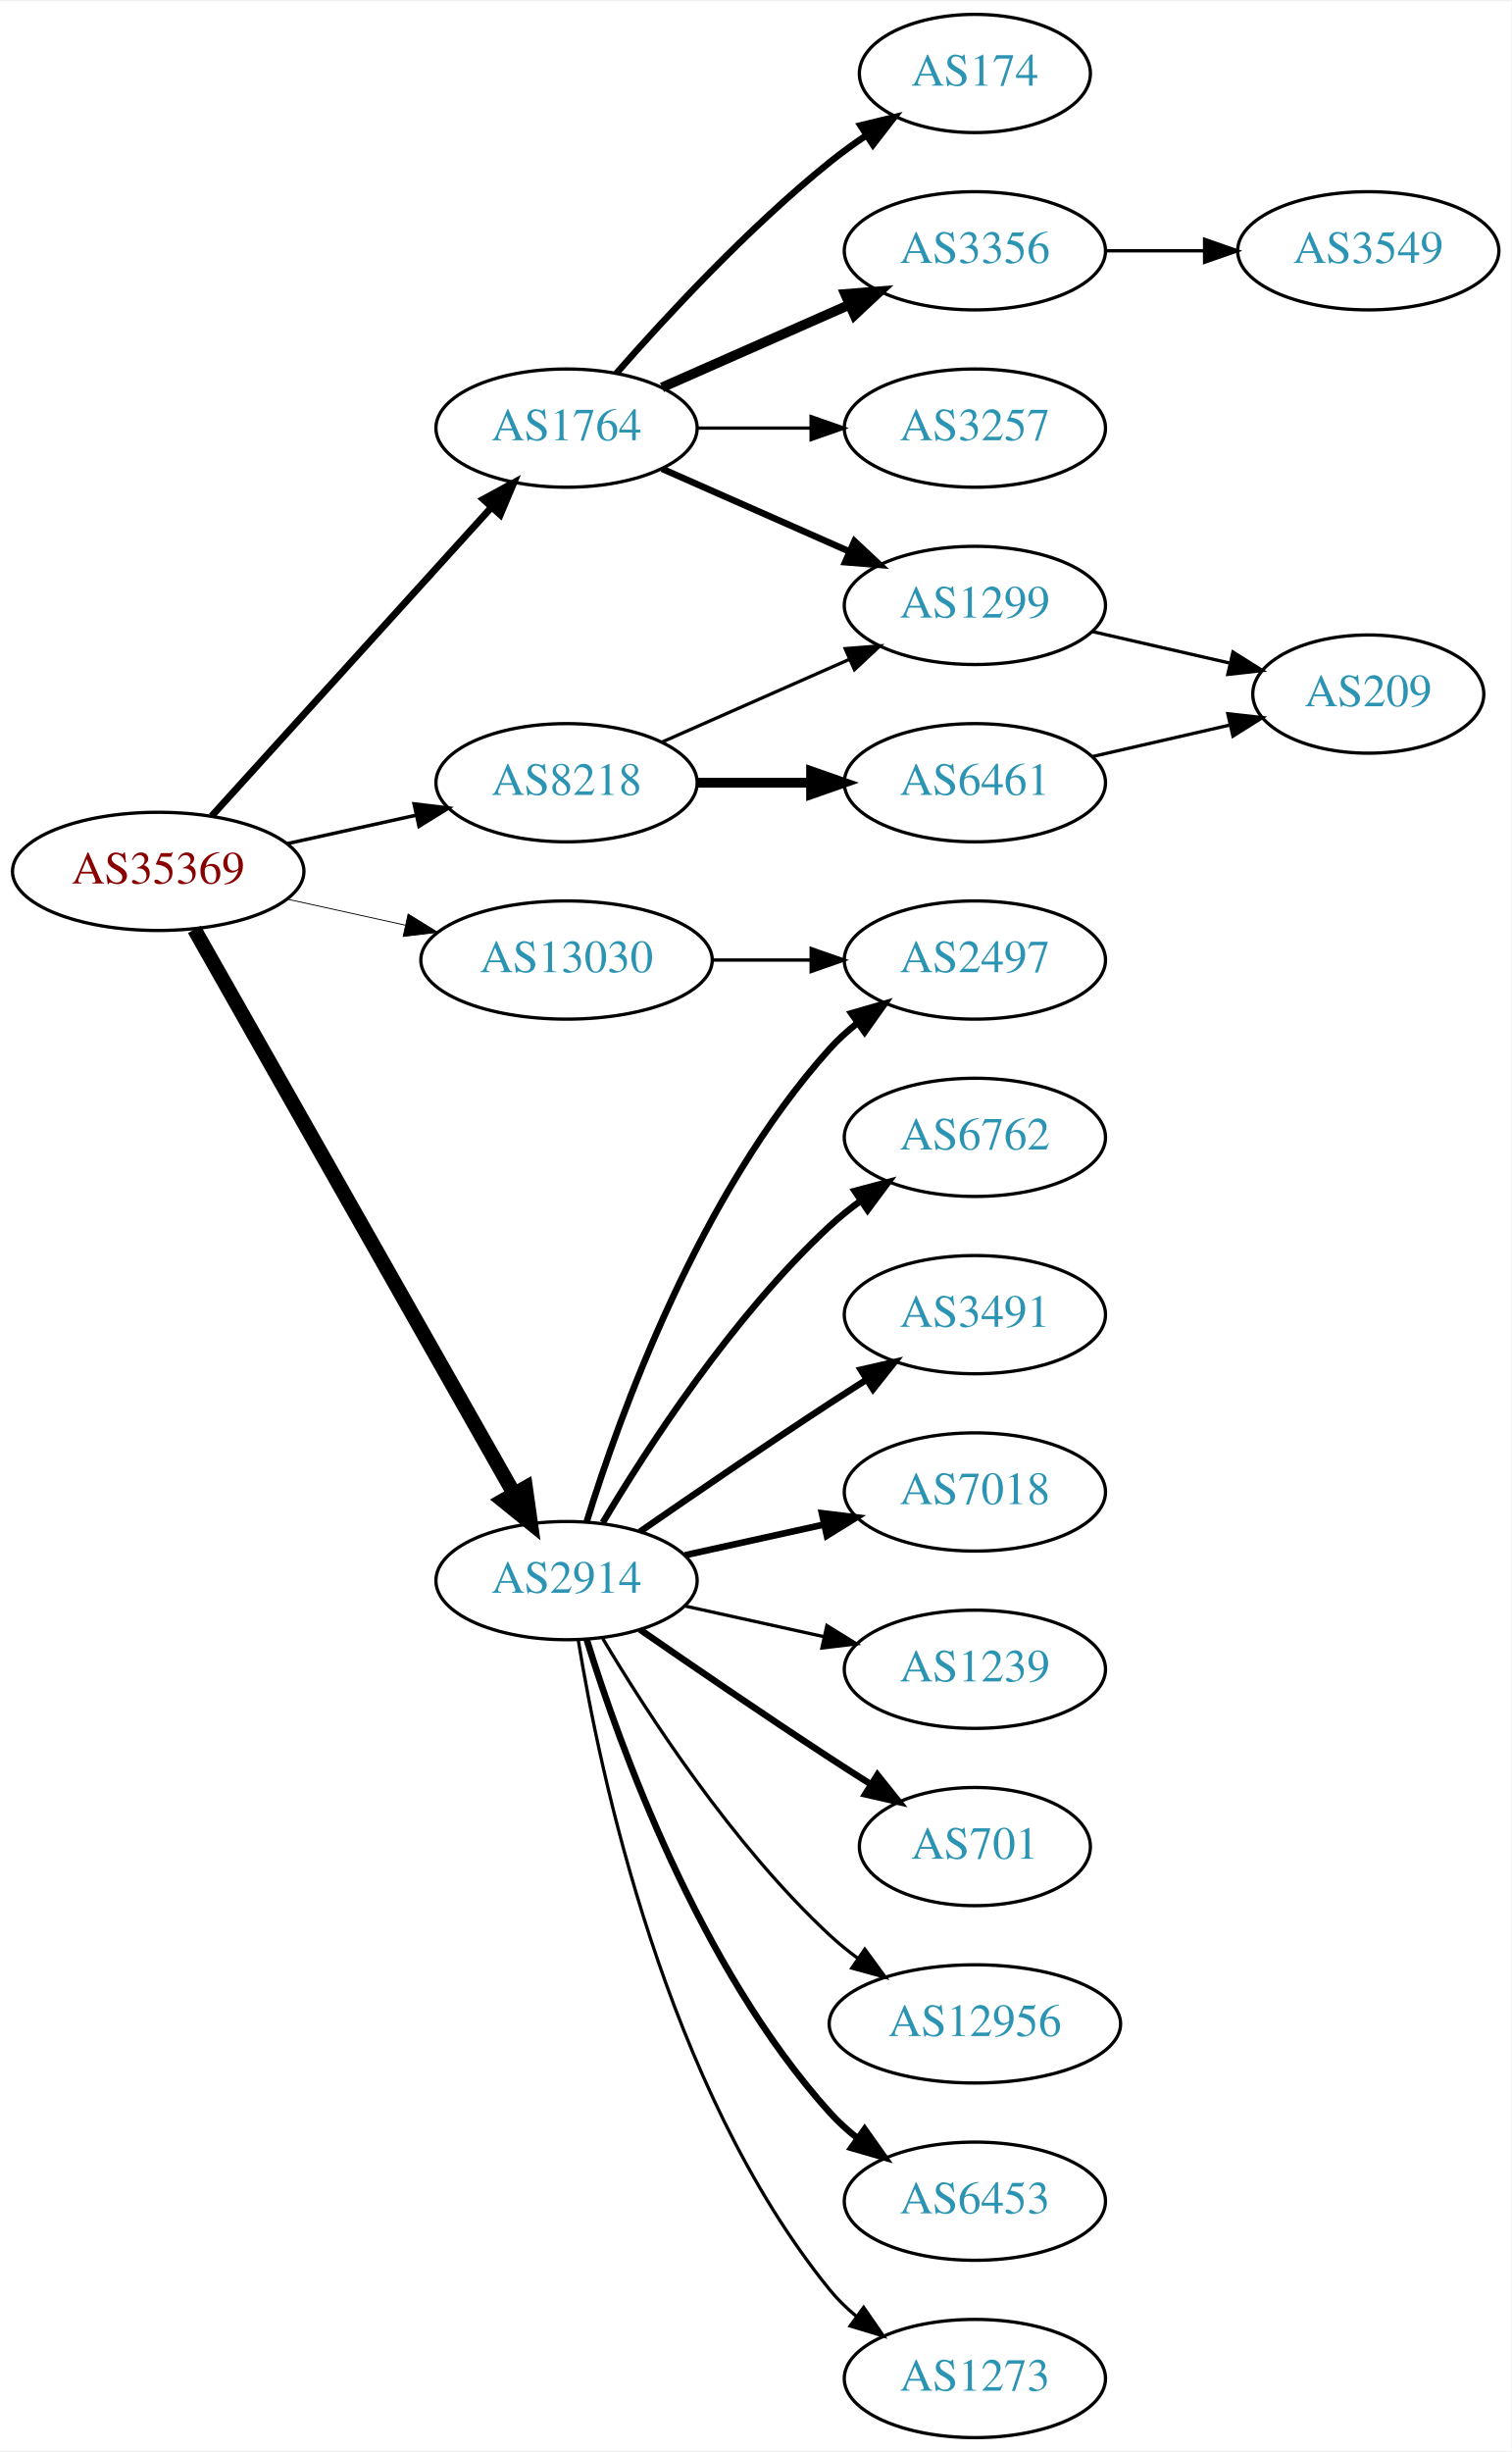
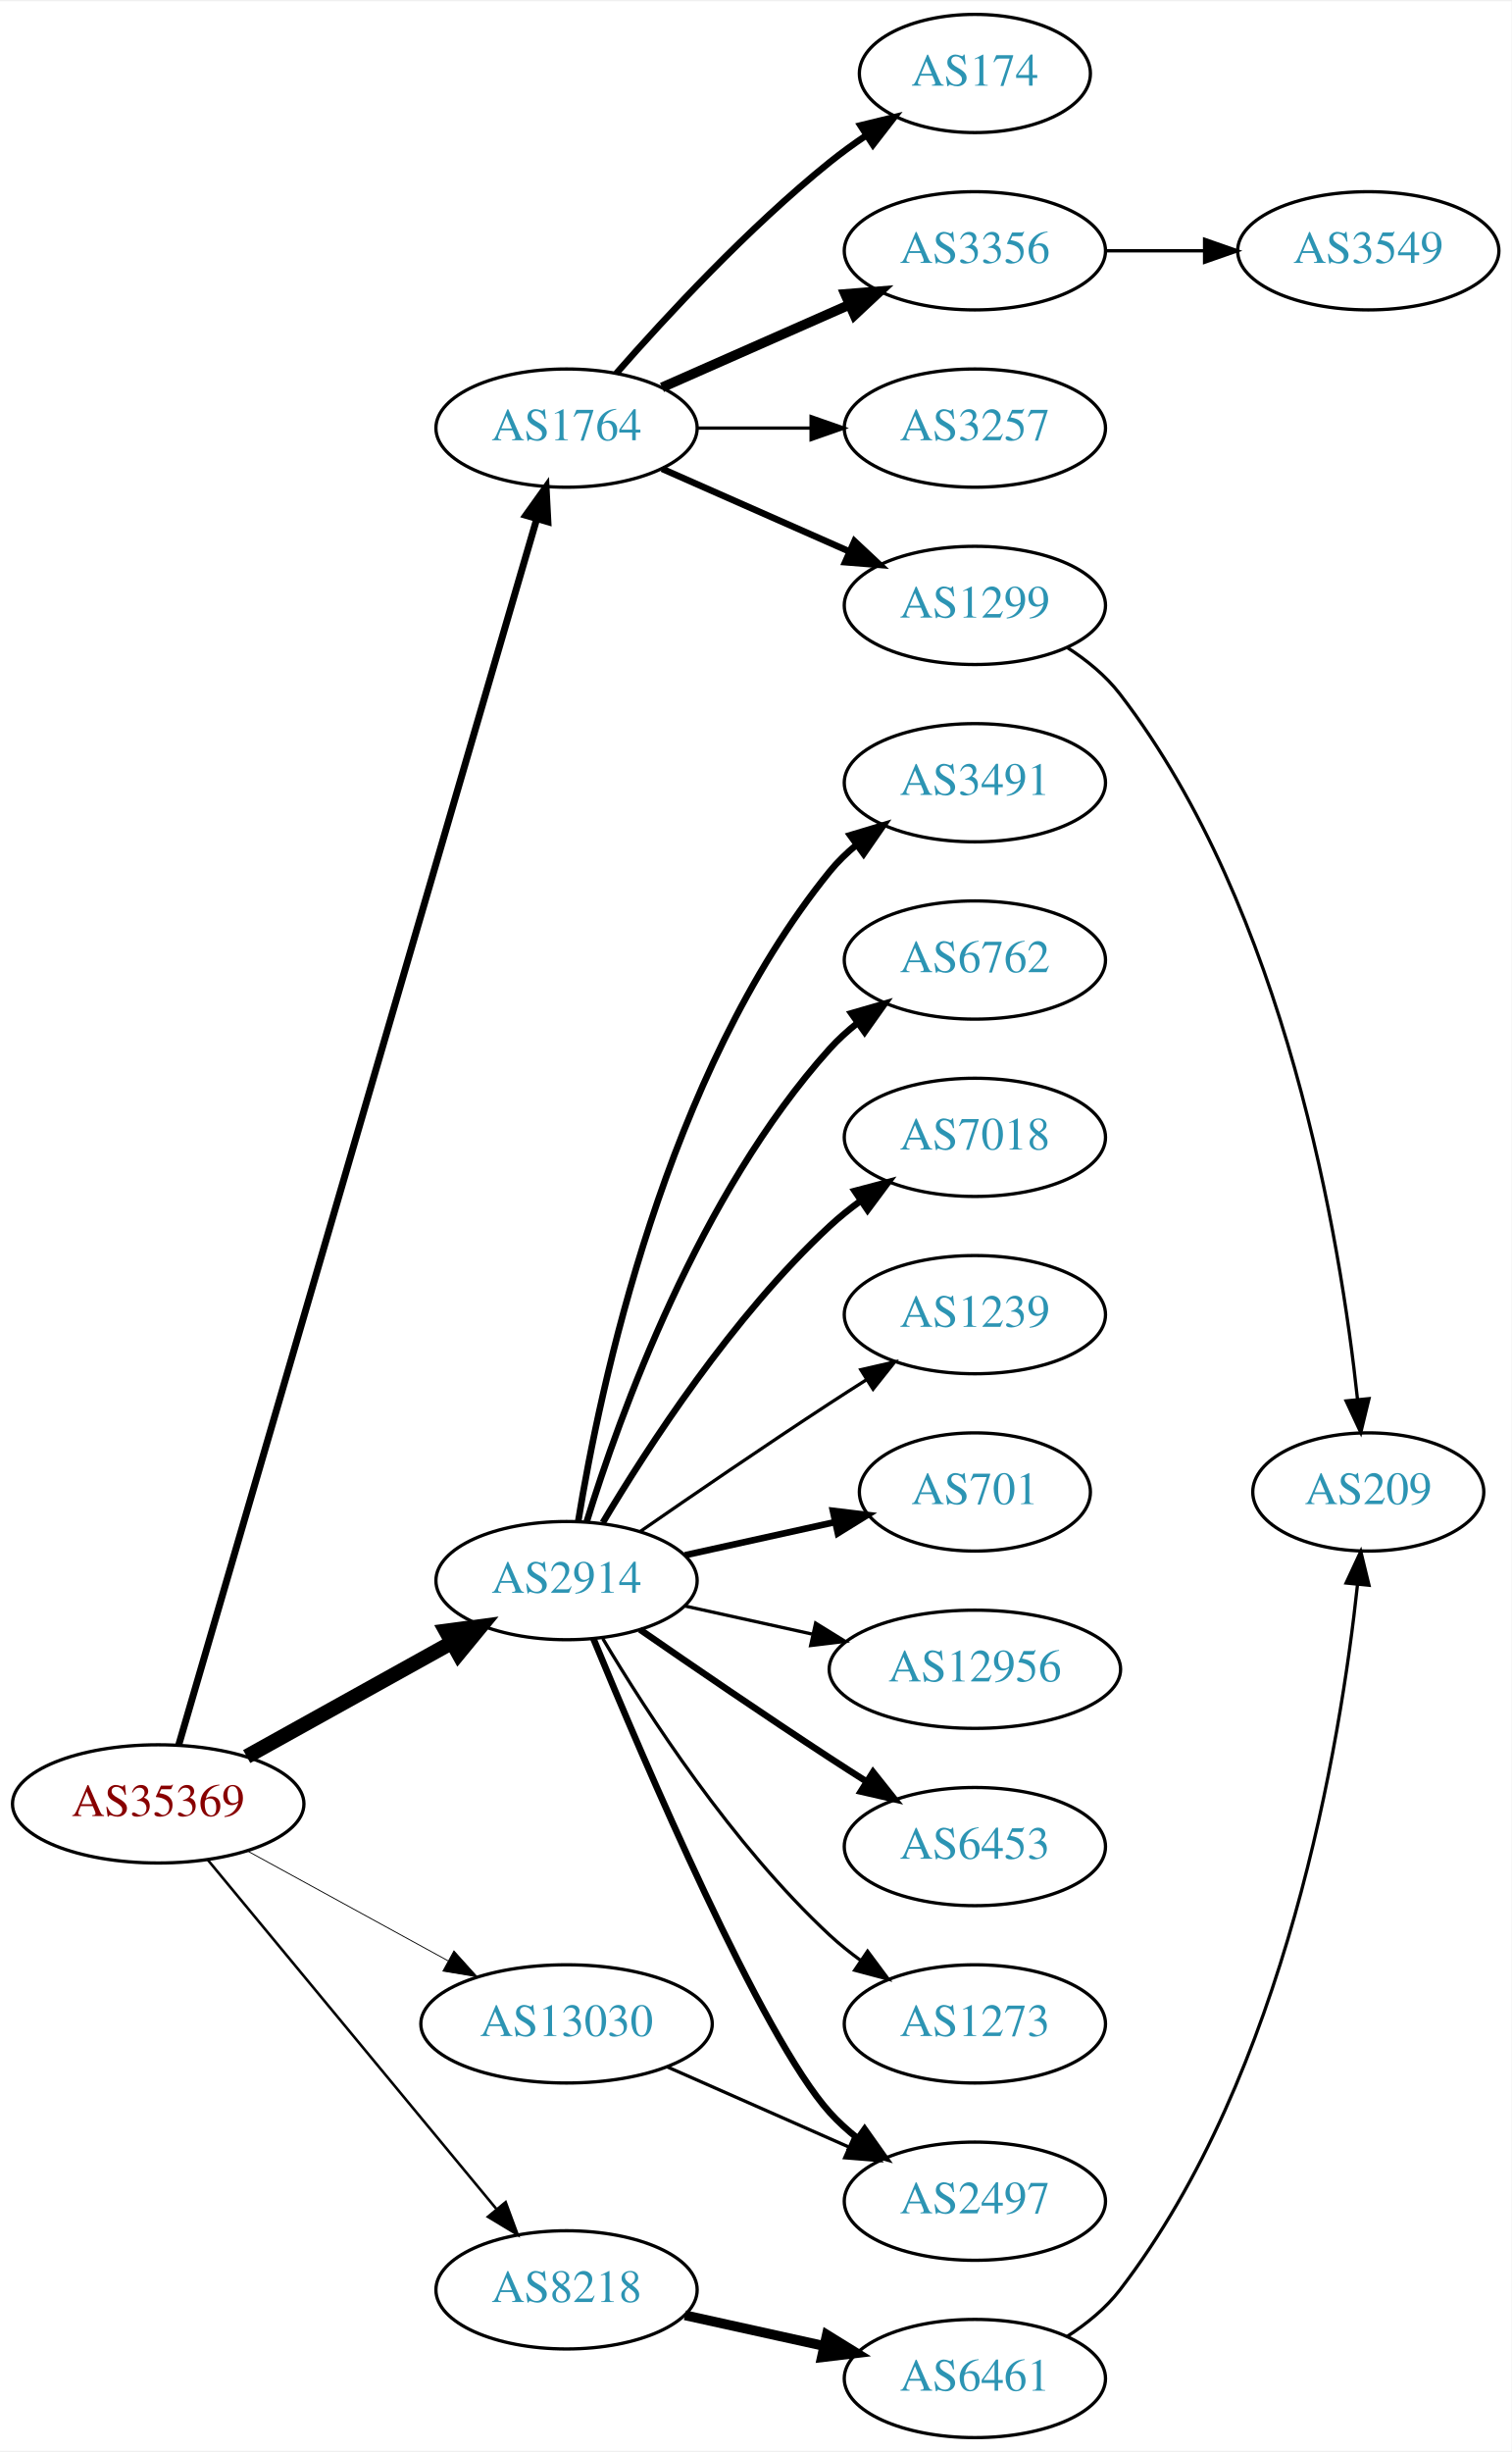
<svg xmlns="http://www.w3.org/2000/svg" xmlns:xlink="http://www.w3.org/1999/xlink" width="460pt" height="746pt" viewBox="0.00 0.00 460.47 746.00">
  <g id="graph0" class="graph" transform="scale(1 1) rotate(0) translate(4 742)">
    <polygon fill="white" stroke="none" points="-4,4 -4,-742 456.469,-742 456.469,4 -4,4" />
    <g id="node1" class="node">
      <g id="a_node1">
        <a xlink:href="/asn/35369" xlink:title="AS35369 ~ LINZAG-TELEKOM-AS [AT]">
-           <ellipse fill="#ffffff" stroke="black" cx="44.196" cy="-477" rx="44.393" ry="18" />
-           <text text-anchor="middle" x="44.196" y="-473.3" font-family="Times,serif" font-size="14.00" fill="#880000">AS35369</text>
+           <ellipse fill="#ffffff" stroke="black" cx="44.196" cy="-193" rx="44.393" ry="18" />
+           <text text-anchor="middle" x="44.196" y="-189.3" font-family="Times,serif" font-size="14.00" fill="#880000">AS35369</text>
        </a>
      </g>
    </g>
    <g id="node2" class="node">
      <g id="a_node2">
        <a xlink:href="/asn/1764" xlink:title="AS1764 ~ NEXTLAYER-AS [AT]">
          <ellipse fill="#ffffff" stroke="black" cx="168.588" cy="-612" rx="39.794" ry="18" />
          <text text-anchor="middle" x="168.588" y="-608.3" font-family="Times,serif" font-size="14.00" fill="#2c94b3">AS1764</text>
        </a>
      </g>
    </g>
    <g id="edge1" class="edge">
-       <path fill="none" stroke="black" stroke-width="2.118" d="M60.45,-493.825C81.913,-517.499 121.144,-560.771 145.711,-587.87" />
-       <polygon fill="black" stroke="black" stroke-width="2.118" points="143.217,-590.329 152.527,-595.387 148.403,-585.628 143.217,-590.329" />
+       <path fill="none" stroke="black" stroke-width="2.118" d="M50.455,-211.004C69.678,-276.814 136.225,-504.63 159.486,-584.262" />
+       <polygon fill="black" stroke="black" stroke-width="2.118" points="156.185,-585.446 162.349,-594.063 162.904,-583.483 156.185,-585.446" />
    </g>
    <g id="node3" class="node">
      <g id="a_node3">
        <a xlink:href="/asn/2914" xlink:title="AS2914 ~ NTT America, Inc. [US]">
          <ellipse fill="#ffffff" stroke="black" cx="168.588" cy="-261" rx="39.794" ry="18" />
          <text text-anchor="middle" x="168.588" y="-257.3" font-family="Times,serif" font-size="14.00" fill="#2c94b3">AS2914</text>
        </a>
      </g>
    </g>
    <g id="edge2" class="edge">
-       <path fill="none" stroke="black" stroke-width="4.5" d="M55.212,-459.324C76.692,-421.416 127.285,-332.127 152.606,-287.441" />
-       <polygon fill="black" stroke="black" stroke-width="4.5" points="156.101,-289.259 157.606,-278.617 149.25,-285.377 156.101,-289.259" />
+       <path fill="none" stroke="black" stroke-width="4.5" d="M71.152,-207.421C89.325,-217.518 113.788,-231.109 133.527,-242.076" />
+       <polygon fill="black" stroke="black" stroke-width="4.5" points="131.853,-245.65 142.507,-247.065 135.677,-238.766 131.853,-245.65" />
    </g>
    <g id="node4" class="node">
      <g id="a_node4">
        <a xlink:href="/asn/8218" xlink:title="AS8218 ~ legacy Neotelecoms [FR]">
-           <ellipse fill="#ffffff" stroke="black" cx="168.588" cy="-504" rx="39.794" ry="18" />
-           <text text-anchor="middle" x="168.588" y="-500.3" font-family="Times,serif" font-size="14.00" fill="#2c94b3">AS8218</text>
+           <ellipse fill="#ffffff" stroke="black" cx="168.588" cy="-45" rx="39.794" ry="18" />
+           <text text-anchor="middle" x="168.588" y="-41.3" font-family="Times,serif" font-size="14.00" fill="#2c94b3">AS8218</text>
        </a>
      </g>
    </g>
    <g id="edge3" class="edge">
-       <path fill="none" stroke="black" stroke-width="1.059" d="M83.586,-485.469C95.977,-488.202 109.824,-491.257 122.644,-494.085" />
-       <polygon fill="black" stroke="black" stroke-width="1.059" points="122.14,-497.558 132.659,-496.295 123.648,-490.722 122.14,-497.558" />
+       <path fill="none" stroke="black" stroke-width="0.794" d="M59.236,-176.023C80.816,-149.927 122.247,-99.827 147.155,-69.708" />
+       <polygon fill="black" stroke="black" stroke-width="0.794" points="150.036,-71.716 153.712,-61.779 144.642,-67.255 150.036,-71.716" />
    </g>
    <g id="node5" class="node">
      <g id="a_node5">
        <a xlink:href="/asn/13030" xlink:title="AS13030 ~ Init7 (Switzerland) Ltd. [CH]">
-           <ellipse fill="#ffffff" stroke="black" cx="168.588" cy="-450" rx="44.393" ry="18" />
-           <text text-anchor="middle" x="168.588" y="-446.3" font-family="Times,serif" font-size="14.00" fill="#2c94b3">AS13030</text>
+           <ellipse fill="#ffffff" stroke="black" cx="168.588" cy="-126" rx="44.393" ry="18" />
+           <text text-anchor="middle" x="168.588" y="-122.3" font-family="Times,serif" font-size="14.00" fill="#2c94b3">AS13030</text>
        </a>
      </g>
    </g>
    <g id="edge4" class="edge">
-       <path fill="none" stroke="black" stroke-width="0.265" d="M83.586,-468.531C94.978,-466.018 107.6,-463.233 119.525,-460.603" />
-       <polygon fill="black" stroke="black" stroke-width="0.265" points="120.323,-464.011 129.335,-458.439 118.815,-457.175 120.323,-464.011" />
+       <path fill="none" stroke="black" stroke-width="0.265" d="M71.452,-178.627C89.279,-168.868 113.056,-155.852 132.503,-145.207" />
+       <polygon fill="black" stroke="black" stroke-width="0.265" points="134.284,-148.221 141.375,-140.349 130.923,-142.081 134.284,-148.221" />
    </g>
    <g id="node6" class="node">
      <g id="a_node6">
        <a xlink:href="/asn/174" xlink:title="AS174 ~ Cogent Communications [US]">
          <ellipse fill="#ffffff" stroke="black" cx="292.98" cy="-720" rx="35.194" ry="18" />
          <text text-anchor="middle" x="292.98" y="-716.3" font-family="Times,serif" font-size="14.00" fill="#2c94b3">AS174</text>
        </a>
      </g>
    </g>
    <g id="edge5" class="edge">
      <path fill="none" stroke="black" stroke-width="2" d="M183.74,-628.663C198.842,-645.894 223.963,-673.024 248.784,-693 252.289,-695.821 256.107,-698.587 259.975,-701.208" />
      <polygon fill="black" stroke="black" stroke-width="2" points="258.126,-704.18 268.421,-706.682 261.933,-698.306 258.126,-704.18" />
    </g>
    <g id="node7" class="node">
      <g id="a_node7">
        <a xlink:href="/asn/3356" xlink:title="AS3356 ~ Level 3 Parent, LLC [US]">
          <ellipse fill="#ffffff" stroke="black" cx="292.98" cy="-666" rx="39.794" ry="18" />
          <text text-anchor="middle" x="292.98" y="-662.3" font-family="Times,serif" font-size="14.00" fill="#2c94b3">AS3356</text>
        </a>
      </g>
    </g>
    <g id="edge6" class="edge">
      <path fill="none" stroke="black" stroke-width="3" d="M197.667,-624.389C214.615,-631.866 236.413,-641.483 254.782,-649.588" />
      <polygon fill="black" stroke="black" stroke-width="3" points="253.47,-652.834 264.032,-653.669 256.296,-646.43 253.47,-652.834" />
    </g>
    <g id="node8" class="node">
      <g id="a_node8">
        <a xlink:href="/asn/3257" xlink:title="AS3257 ~ GTT [DE]">
          <ellipse fill="#ffffff" stroke="black" cx="292.98" cy="-612" rx="39.794" ry="18" />
          <text text-anchor="middle" x="292.98" y="-608.3" font-family="Times,serif" font-size="14.00" fill="#2c94b3">AS3257</text>
        </a>
      </g>
    </g>
    <g id="edge7" class="edge">
      <path fill="none" stroke="black" d="M208.314,-612C219.252,-612 231.303,-612 242.769,-612" />
      <polygon fill="black" stroke="black" points="243.087,-615.5 253.087,-612 243.087,-608.5 243.087,-615.5" />
    </g>
    <g id="node9" class="node">
      <g id="a_node9">
        <a xlink:href="/asn/1299" xlink:title="AS1299 ~ Telia Carrier [EU]">
          <ellipse fill="#ffffff" stroke="black" cx="292.98" cy="-558" rx="39.794" ry="18" />
          <text text-anchor="middle" x="292.98" y="-554.3" font-family="Times,serif" font-size="14.00" fill="#2c94b3">AS1299</text>
        </a>
      </g>
    </g>
    <g id="edge8" class="edge">
      <path fill="none" stroke="black" stroke-width="2" d="M197.667,-599.611C214.615,-592.134 236.413,-582.517 254.782,-574.412" />
      <polygon fill="black" stroke="black" stroke-width="2" points="256.296,-577.57 264.032,-570.331 253.47,-571.166 256.296,-577.57" />
    </g>
    <g id="node11" class="node">
      <g id="a_node11">
-         <a xlink:href="/asn/2497" xlink:title="AS2497 ~ Internet Initiative Japan Inc. [JP]">
-           <ellipse fill="#ffffff" stroke="black" cx="292.98" cy="-450" rx="39.794" ry="18" />
-           <text text-anchor="middle" x="292.98" y="-446.3" font-family="Times,serif" font-size="14.00" fill="#2c94b3">AS2497</text>
+         <a xlink:href="/asn/3491" xlink:title="AS3491 ~ PCCW Global, Inc. [US]">
+           <ellipse fill="#ffffff" stroke="black" cx="292.98" cy="-504" rx="39.794" ry="18" />
+           <text text-anchor="middle" x="292.98" y="-500.3" font-family="Times,serif" font-size="14.00" fill="#2c94b3">AS3491</text>
        </a>
      </g>
    </g>
    <g id="edge10" class="edge">
-       <path fill="none" stroke="black" stroke-width="2" d="M174.726,-278.94C184.629,-310.979 208.966,-378.812 248.784,-423 251.3,-425.792 254.172,-428.401 257.211,-430.812" />
-       <polygon fill="black" stroke="black" stroke-width="2" points="255.34,-433.776 265.519,-436.715 259.394,-428.07 255.34,-433.776" />
+       <path fill="none" stroke="black" stroke-width="2" d="M172.169,-279.178C178.624,-318.997 198.695,-415.286 248.784,-477 251.153,-479.918 253.926,-482.612 256.903,-485.075" />
+       <polygon fill="black" stroke="black" stroke-width="2" points="254.978,-488.003 265.125,-491.052 259.094,-482.341 254.978,-488.003" />
    </g>
    <g id="node12" class="node">
      <g id="a_node12">
        <a xlink:href="/asn/6762" xlink:title="AS6762 ~ TELECOM ITALIA SPARKLE S.p.A. [IT]">
+           <ellipse fill="#ffffff" stroke="black" cx="292.98" cy="-450" rx="39.794" ry="18" />
+           <text text-anchor="middle" x="292.98" y="-446.3" font-family="Times,serif" font-size="14.00" fill="#2c94b3">AS6762</text>
+         </a>
+       </g>
+     </g>
+     <g id="edge11" class="edge">
+       <path fill="none" stroke="black" stroke-width="2" d="M174.726,-278.94C184.629,-310.979 208.966,-378.812 248.784,-423 251.3,-425.792 254.172,-428.401 257.211,-430.812" />
+       <polygon fill="black" stroke="black" stroke-width="2" points="255.34,-433.776 265.519,-436.715 259.394,-428.07 255.34,-433.776" />
+     </g>
+     <g id="node13" class="node">
+       <g id="a_node13">
+         <a xlink:href="/asn/7018" xlink:title="AS7018 ~ AT&amp;T Services, Inc. [US]">
          <ellipse fill="#ffffff" stroke="black" cx="292.98" cy="-396" rx="39.794" ry="18" />
-           <text text-anchor="middle" x="292.98" y="-392.3" font-family="Times,serif" font-size="14.00" fill="#2c94b3">AS6762</text>
-         </a>
-       </g>
-     </g>
-     <g id="edge11" class="edge">
+           <text text-anchor="middle" x="292.98" y="-392.3" font-family="Times,serif" font-size="14.00" fill="#2c94b3">AS7018</text>
+         </a>
+       </g>
+     </g>
+     <g id="edge12" class="edge">
      <path fill="none" stroke="black" stroke-width="2" d="M179.634,-278.671C193.205,-301.472 219.137,-341.472 248.784,-369 251.691,-371.699 254.904,-374.28 258.228,-376.703" />
      <polygon fill="black" stroke="black" stroke-width="2" points="256.363,-379.667 266.606,-382.375 260.287,-373.87 256.363,-379.667" />
    </g>
-     <g id="node13" class="node">
-       <g id="a_node13">
-         <a xlink:href="/asn/3491" xlink:title="AS3491 ~ PCCW Global, Inc. [US]">
-           <ellipse fill="#ffffff" stroke="black" cx="292.98" cy="-342" rx="39.794" ry="18" />
-           <text text-anchor="middle" x="292.98" y="-338.3" font-family="Times,serif" font-size="14.00" fill="#2c94b3">AS3491</text>
-         </a>
-       </g>
-     </g>
-     <g id="edge12" class="edge">
-       <path fill="none" stroke="black" stroke-width="2" d="M190.945,-275.901C206.796,-286.877 228.999,-302.079 248.784,-315 252.366,-317.339 256.137,-319.759 259.897,-322.144" />
-       <polygon fill="black" stroke="black" stroke-width="2" points="258.23,-325.231 268.558,-327.596 261.959,-319.307 258.23,-325.231" />
-     </g>
    <g id="node14" class="node">
      <g id="a_node14">
-         <a xlink:href="/asn/7018" xlink:title="AS7018 ~ AT&amp;T Services, Inc. [US]">
-           <ellipse fill="#ffffff" stroke="black" cx="292.98" cy="-288" rx="39.794" ry="18" />
-           <text text-anchor="middle" x="292.98" y="-284.3" font-family="Times,serif" font-size="14.00" fill="#2c94b3">AS7018</text>
+         <a xlink:href="/asn/1239" xlink:title="AS1239 ~ Sprint [US]">
+           <ellipse fill="#ffffff" stroke="black" cx="292.98" cy="-342" rx="39.794" ry="18" />
+           <text text-anchor="middle" x="292.98" y="-338.3" font-family="Times,serif" font-size="14.00" fill="#2c94b3">AS1239</text>
        </a>
      </g>
    </g>
    <g id="edge13" class="edge">
-       <path fill="none" stroke="black" stroke-width="2" d="M204.661,-268.737C217.848,-271.646 233.028,-274.995 246.994,-278.076" />
-       <polygon fill="black" stroke="black" stroke-width="2" points="246.383,-281.525 256.903,-280.262 247.891,-274.69 246.383,-281.525" />
+       <path fill="none" stroke="black" d="M190.945,-275.901C206.796,-286.877 228.999,-302.079 248.784,-315 252.366,-317.339 256.137,-319.759 259.897,-322.144" />
+       <polygon fill="black" stroke="black" points="258.23,-325.231 268.558,-327.596 261.959,-319.307 258.23,-325.231" />
    </g>
    <g id="node15" class="node">
      <g id="a_node15">
-         <a xlink:href="/asn/1239" xlink:title="AS1239 ~ Sprint [US]">
-           <ellipse fill="#ffffff" stroke="black" cx="292.98" cy="-234" rx="39.794" ry="18" />
-           <text text-anchor="middle" x="292.98" y="-230.3" font-family="Times,serif" font-size="14.00" fill="#2c94b3">AS1239</text>
+         <a xlink:href="/asn/701" xlink:title="AS701 ~ UUNET [US]">
+           <ellipse fill="#ffffff" stroke="black" cx="292.98" cy="-288" rx="35.194" ry="18" />
+           <text text-anchor="middle" x="292.98" y="-284.3" font-family="Times,serif" font-size="14.00" fill="#2c94b3">AS701</text>
        </a>
      </g>
    </g>
    <g id="edge14" class="edge">
-       <path fill="none" stroke="black" d="M204.661,-253.263C217.848,-250.354 233.028,-247.005 246.994,-243.924" />
-       <polygon fill="black" stroke="black" points="247.891,-247.31 256.903,-241.738 246.383,-240.475 247.891,-247.31" />
+       <path fill="none" stroke="black" stroke-width="2" d="M204.661,-268.737C218.894,-271.877 235.449,-275.529 250.293,-278.804" />
+       <polygon fill="black" stroke="black" stroke-width="2" points="249.728,-282.263 260.247,-281 251.236,-275.428 249.728,-282.263" />
    </g>
    <g id="node16" class="node">
      <g id="a_node16">
-         <a xlink:href="/asn/701" xlink:title="AS701 ~ UUNET [US]">
-           <ellipse fill="#ffffff" stroke="black" cx="292.98" cy="-180" rx="35.194" ry="18" />
-           <text text-anchor="middle" x="292.98" y="-176.3" font-family="Times,serif" font-size="14.00" fill="#2c94b3">AS701</text>
+         <a xlink:href="/asn/12956" xlink:title="AS12956 ~ TELXIUS [ES]">
+           <ellipse fill="#ffffff" stroke="black" cx="292.98" cy="-234" rx="44.393" ry="18" />
+           <text text-anchor="middle" x="292.98" y="-230.3" font-family="Times,serif" font-size="14.00" fill="#2c94b3">AS12956</text>
        </a>
      </g>
    </g>
    <g id="edge15" class="edge">
-       <path fill="none" stroke="black" stroke-width="2" d="M190.945,-246.099C206.796,-235.123 228.999,-219.921 248.784,-207 252.829,-204.358 257.114,-201.615 261.354,-198.933" />
-       <polygon fill="black" stroke="black" stroke-width="2" points="263.291,-201.85 269.898,-193.568 259.568,-195.921 263.291,-201.85" />
+       <path fill="none" stroke="black" d="M204.661,-253.263C216.7,-250.607 230.4,-247.585 243.321,-244.734" />
+       <polygon fill="black" stroke="black" points="244.459,-248.068 253.47,-242.495 242.951,-241.232 244.459,-248.068" />
    </g>
    <g id="node17" class="node">
      <g id="a_node17">
-         <a xlink:href="/asn/12956" xlink:title="AS12956 ~ TELXIUS [ES]">
-           <ellipse fill="#ffffff" stroke="black" cx="292.98" cy="-126" rx="44.393" ry="18" />
-           <text text-anchor="middle" x="292.98" y="-122.3" font-family="Times,serif" font-size="14.00" fill="#2c94b3">AS12956</text>
+         <a xlink:href="/asn/2497" xlink:title="AS2497 ~ Internet Initiative Japan Inc. [JP]">
+           <ellipse fill="#ffffff" stroke="black" cx="292.98" cy="-72" rx="39.794" ry="18" />
+           <text text-anchor="middle" x="292.98" y="-68.3" font-family="Times,serif" font-size="14.00" fill="#2c94b3">AS2497</text>
        </a>
      </g>
    </g>
    <g id="edge16" class="edge">
-       <path fill="none" stroke="black" d="M179.634,-243.329C193.205,-220.528 219.137,-180.528 248.784,-153 251.391,-150.58 254.244,-148.254 257.203,-146.052" />
-       <polygon fill="black" stroke="black" points="259.451,-148.754 265.703,-140.2 255.481,-142.988 259.451,-148.754" />
+       <path fill="none" stroke="black" stroke-width="2" d="M176.747,-243.367C192.008,-206.342 228.037,-122.024 248.784,-99 251.3,-96.208 254.172,-93.599 257.211,-91.188" />
+       <polygon fill="black" stroke="black" stroke-width="2" points="259.394,-93.93 265.519,-85.285 255.34,-88.224 259.394,-93.93" />
    </g>
    <g id="node18" class="node">
      <g id="a_node18">
        <a xlink:href="/asn/6453" xlink:title="AS6453 ~ TATA COMMUNICATIONS (AMERICA) INC [US]">
-           <ellipse fill="#ffffff" stroke="black" cx="292.98" cy="-72" rx="39.794" ry="18" />
-           <text text-anchor="middle" x="292.98" y="-68.3" font-family="Times,serif" font-size="14.00" fill="#2c94b3">AS6453</text>
+           <ellipse fill="#ffffff" stroke="black" cx="292.98" cy="-180" rx="39.794" ry="18" />
+           <text text-anchor="middle" x="292.98" y="-176.3" font-family="Times,serif" font-size="14.00" fill="#2c94b3">AS6453</text>
        </a>
      </g>
    </g>
    <g id="edge17" class="edge">
-       <path fill="none" stroke="black" stroke-width="2" d="M174.726,-243.06C184.629,-211.021 208.966,-143.188 248.784,-99 251.3,-96.208 254.172,-93.599 257.211,-91.188" />
-       <polygon fill="black" stroke="black" stroke-width="2" points="259.394,-93.93 265.519,-85.285 255.34,-88.224 259.394,-93.93" />
+       <path fill="none" stroke="black" stroke-width="2" d="M190.945,-246.099C206.796,-235.123 228.999,-219.921 248.784,-207 252.366,-204.661 256.137,-202.241 259.897,-199.856" />
+       <polygon fill="black" stroke="black" stroke-width="2" points="261.959,-202.693 268.558,-194.404 258.23,-196.769 261.959,-202.693" />
    </g>
    <g id="node19" class="node">
      <g id="a_node19">
        <a xlink:href="/asn/1273" xlink:title="AS1273 ~ Vodafone Group PLC [EU]">
-           <ellipse fill="#ffffff" stroke="black" cx="292.98" cy="-18" rx="39.794" ry="18" />
-           <text text-anchor="middle" x="292.98" y="-14.3" font-family="Times,serif" font-size="14.00" fill="#2c94b3">AS1273</text>
+           <ellipse fill="#ffffff" stroke="black" cx="292.98" cy="-126" rx="39.794" ry="18" />
+           <text text-anchor="middle" x="292.98" y="-122.3" font-family="Times,serif" font-size="14.00" fill="#2c94b3">AS1273</text>
        </a>
      </g>
    </g>
    <g id="edge18" class="edge">
-       <path fill="none" stroke="black" d="M172.169,-242.822C178.624,-203.003 198.695,-106.714 248.784,-45 251.153,-42.082 253.926,-39.388 256.903,-36.925" />
-       <polygon fill="black" stroke="black" points="259.094,-39.659 265.125,-30.948 254.978,-33.997 259.094,-39.659" />
-     </g>
-     <g id="edge20" class="edge">
-       <path fill="none" stroke="black" d="M197.667,-516.389C214.615,-523.866 236.413,-533.483 254.782,-541.588" />
-       <polygon fill="black" stroke="black" points="253.47,-544.834 264.032,-545.669 256.296,-538.43 253.47,-544.834" />
+       <path fill="none" stroke="black" d="M179.634,-243.329C193.205,-220.528 219.137,-180.528 248.784,-153 251.691,-150.301 254.904,-147.72 258.228,-145.297" />
+       <polygon fill="black" stroke="black" points="260.287,-148.13 266.606,-139.625 256.363,-142.333 260.287,-148.13" />
    </g>
    <g id="node20" class="node">
      <g id="a_node20">
        <a xlink:href="/asn/6461" xlink:title="AS6461 ~ Zayo Bandwidth [US]">
-           <ellipse fill="#ffffff" stroke="black" cx="292.98" cy="-504" rx="39.794" ry="18" />
-           <text text-anchor="middle" x="292.98" y="-500.3" font-family="Times,serif" font-size="14.00" fill="#2c94b3">AS6461</text>
+           <ellipse fill="#ffffff" stroke="black" cx="292.98" cy="-18" rx="39.794" ry="18" />
+           <text text-anchor="middle" x="292.98" y="-14.3" font-family="Times,serif" font-size="14.00" fill="#2c94b3">AS6461</text>
        </a>
      </g>
    </g>
    <g id="edge19" class="edge">
-       <path fill="none" stroke="black" stroke-width="3" d="M208.314,-504C219.252,-504 231.303,-504 242.769,-504" />
-       <polygon fill="black" stroke="black" stroke-width="3" points="243.087,-507.5 253.087,-504 243.087,-500.5 243.087,-507.5" />
-     </g>
-     <g id="edge23" class="edge">
-       <path fill="none" stroke="black" d="M213.084,-450C222.773,-450 233.11,-450 243.002,-450" />
-       <polygon fill="black" stroke="black" points="243.105,-453.5 253.105,-450 243.105,-446.5 243.105,-453.5" />
+       <path fill="none" stroke="black" stroke-width="3" d="M204.661,-37.263C217.848,-34.354 233.028,-31.005 246.994,-27.924" />
+       <polygon fill="black" stroke="black" stroke-width="3" points="247.891,-31.31 256.903,-25.738 246.383,-24.475 247.891,-31.31" />
+     </g>
+     <g id="edge22" class="edge">
+       <path fill="none" stroke="black" d="M199.216,-112.928C215.81,-105.607 236.67,-96.403 254.403,-88.579" />
+       <polygon fill="black" stroke="black" points="256.151,-91.634 263.887,-84.395 253.325,-85.23 256.151,-91.634" />
    </g>
    <g id="node10" class="node">
      <g id="a_node10">
        <a xlink:href="/asn/3549" xlink:title="AS3549 ~ Level 3 Parent, LLC [US]">
          <ellipse fill="#ffffff" stroke="black" cx="412.823" cy="-666" rx="39.794" ry="18" />
          <text text-anchor="middle" x="412.823" y="-662.3" font-family="Times,serif" font-size="14.00" fill="#2c94b3">AS3549</text>
        </a>
      </g>
    </g>
    <g id="edge9" class="edge">
      <path fill="none" stroke="black" d="M332.893,-666C342.446,-666 352.796,-666 362.759,-666" />
      <polygon fill="black" stroke="black" points="362.951,-669.5 372.951,-666 362.951,-662.5 362.951,-669.5" />
    </g>
    <g id="node21" class="node">
      <g id="a_node21">
        <a xlink:href="/asn/209" xlink:title="AS209 ~ CenturyLink Communications, LLC [US]">
-           <ellipse fill="#ffffff" stroke="black" cx="412.823" cy="-531" rx="35.194" ry="18" />
-           <text text-anchor="middle" x="412.823" y="-527.3" font-family="Times,serif" font-size="14.00" fill="#2c94b3">AS209</text>
-         </a>
-       </g>
+           <ellipse fill="#ffffff" stroke="black" cx="412.823" cy="-288" rx="35.194" ry="18" />
+           <text text-anchor="middle" x="412.823" y="-284.3" font-family="Times,serif" font-size="14.00" fill="#2c94b3">AS209</text>
+         </a>
+       </g>
+     </g>
+     <g id="edge20" class="edge">
+       <path fill="none" stroke="black" d="M321.046,-545.218C327.031,-541.351 332.866,-536.61 337.176,-531 387.795,-465.114 404.334,-364.716 409.542,-316.198" />
+       <polygon fill="black" stroke="black" points="413.038,-316.413 410.539,-306.117 406.072,-315.724 413.038,-316.413" />
    </g>
    <g id="edge21" class="edge">
-       <path fill="none" stroke="black" d="M328.7,-550.045C341.792,-547.045 356.814,-543.604 370.455,-540.478" />
-       <polygon fill="black" stroke="black" points="371.597,-543.807 380.562,-538.162 370.033,-536.984 371.597,-543.807" />
-     </g>
-     <g id="edge22" class="edge">
-       <path fill="none" stroke="black" d="M328.7,-511.955C341.792,-514.955 356.814,-518.396 370.455,-521.522" />
-       <polygon fill="black" stroke="black" points="370.033,-525.016 380.562,-523.838 371.597,-518.193 370.033,-525.016" />
+       <path fill="none" stroke="black" d="M321.046,-30.782C327.031,-34.649 332.866,-39.39 337.176,-45 387.795,-110.886 404.334,-211.284 409.542,-259.802" />
+       <polygon fill="black" stroke="black" points="406.072,-260.276 410.539,-269.883 413.038,-259.587 406.072,-260.276" />
    </g>
  </g>
</svg>
